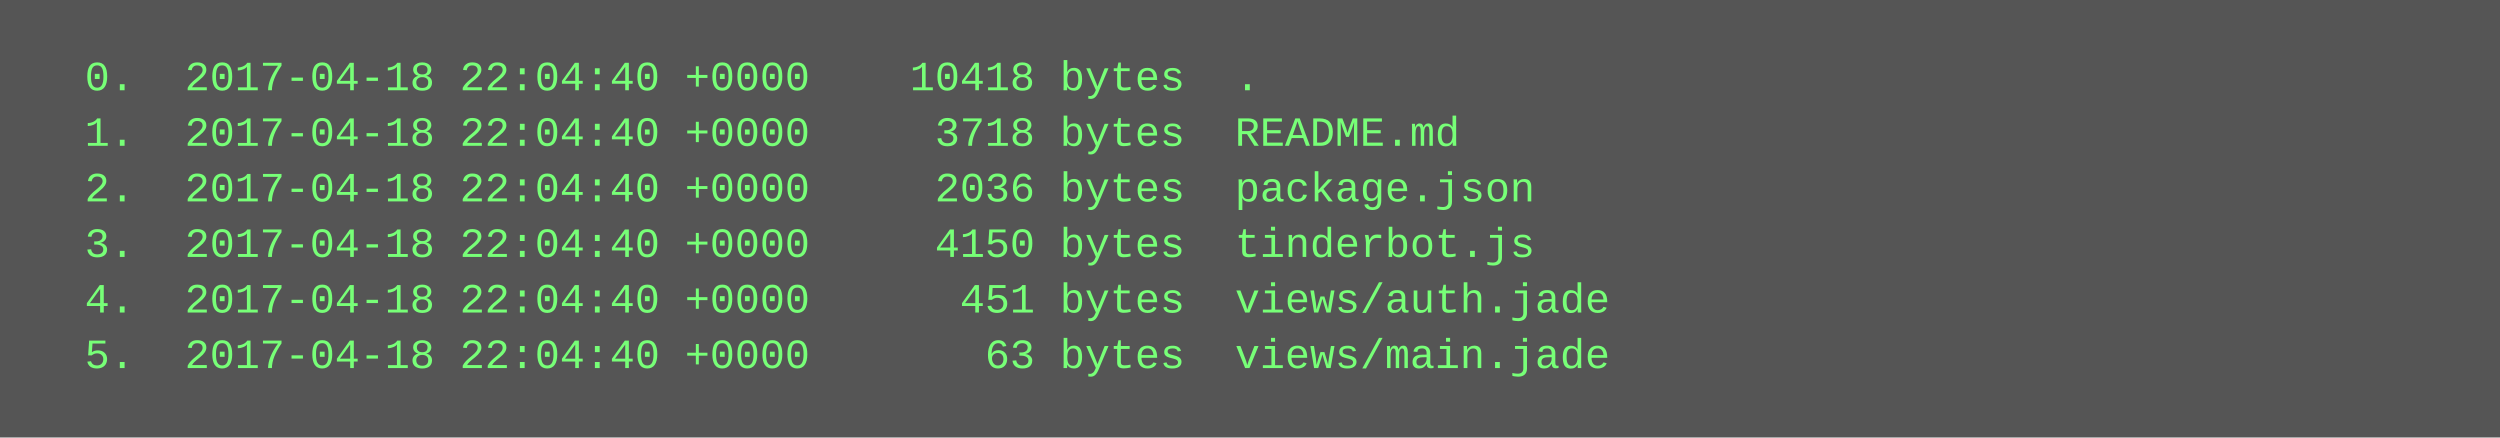
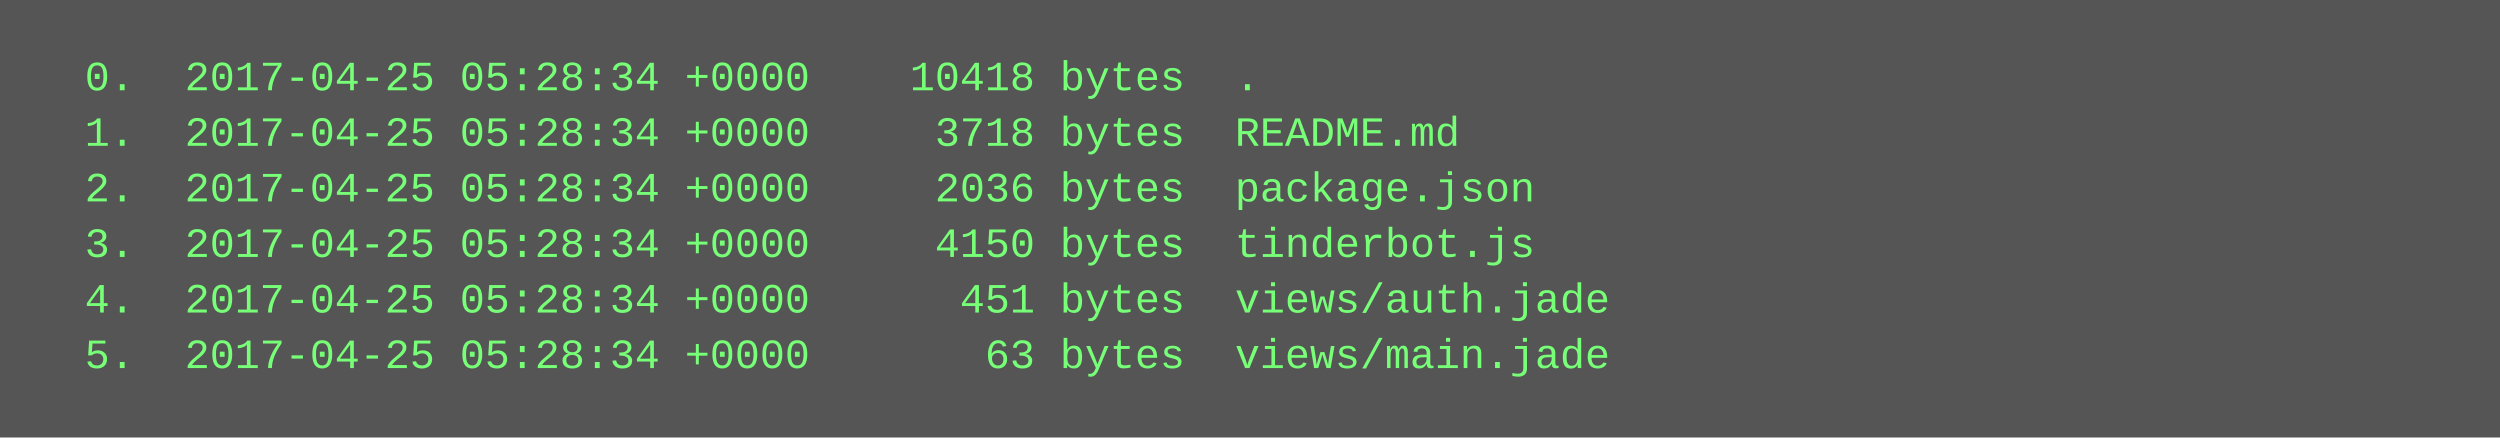
<svg xmlns="http://www.w3.org/2000/svg" height="126" width="720">
  <rect height="126" fill="#555" width="720" />
  <text fill="#7f7" font-family="Courier New" font-size="12" xml:space="preserve">
-     <tspan x="10" y="26">  0.  2017-04-18 22:04:40 +0000    10418 bytes  .</tspan>
-     <tspan x="10" y="42">  1.  2017-04-18 22:04:40 +0000     3718 bytes  README.md</tspan>
-     <tspan x="10" y="58">  2.  2017-04-18 22:04:40 +0000     2036 bytes  package.json</tspan>
-     <tspan x="10" y="74">  3.  2017-04-18 22:04:40 +0000     4150 bytes  tinderbot.js</tspan>
-     <tspan x="10" y="90">  4.  2017-04-18 22:04:40 +0000      451 bytes  views/auth.jade</tspan>
-     <tspan x="10" y="106">  5.  2017-04-18 22:04:40 +0000       63 bytes  views/main.jade</tspan>
+     <tspan x="10" y="26">  0.  2017-04-25 05:28:34 +0000    10418 bytes  .</tspan>
+     <tspan x="10" y="42">  1.  2017-04-25 05:28:34 +0000     3718 bytes  README.md</tspan>
+     <tspan x="10" y="58">  2.  2017-04-25 05:28:34 +0000     2036 bytes  package.json</tspan>
+     <tspan x="10" y="74">  3.  2017-04-25 05:28:34 +0000     4150 bytes  tinderbot.js</tspan>
+     <tspan x="10" y="90">  4.  2017-04-25 05:28:34 +0000      451 bytes  views/auth.jade</tspan>
+     <tspan x="10" y="106">  5.  2017-04-25 05:28:34 +0000       63 bytes  views/main.jade</tspan>
  </text>
</svg>
